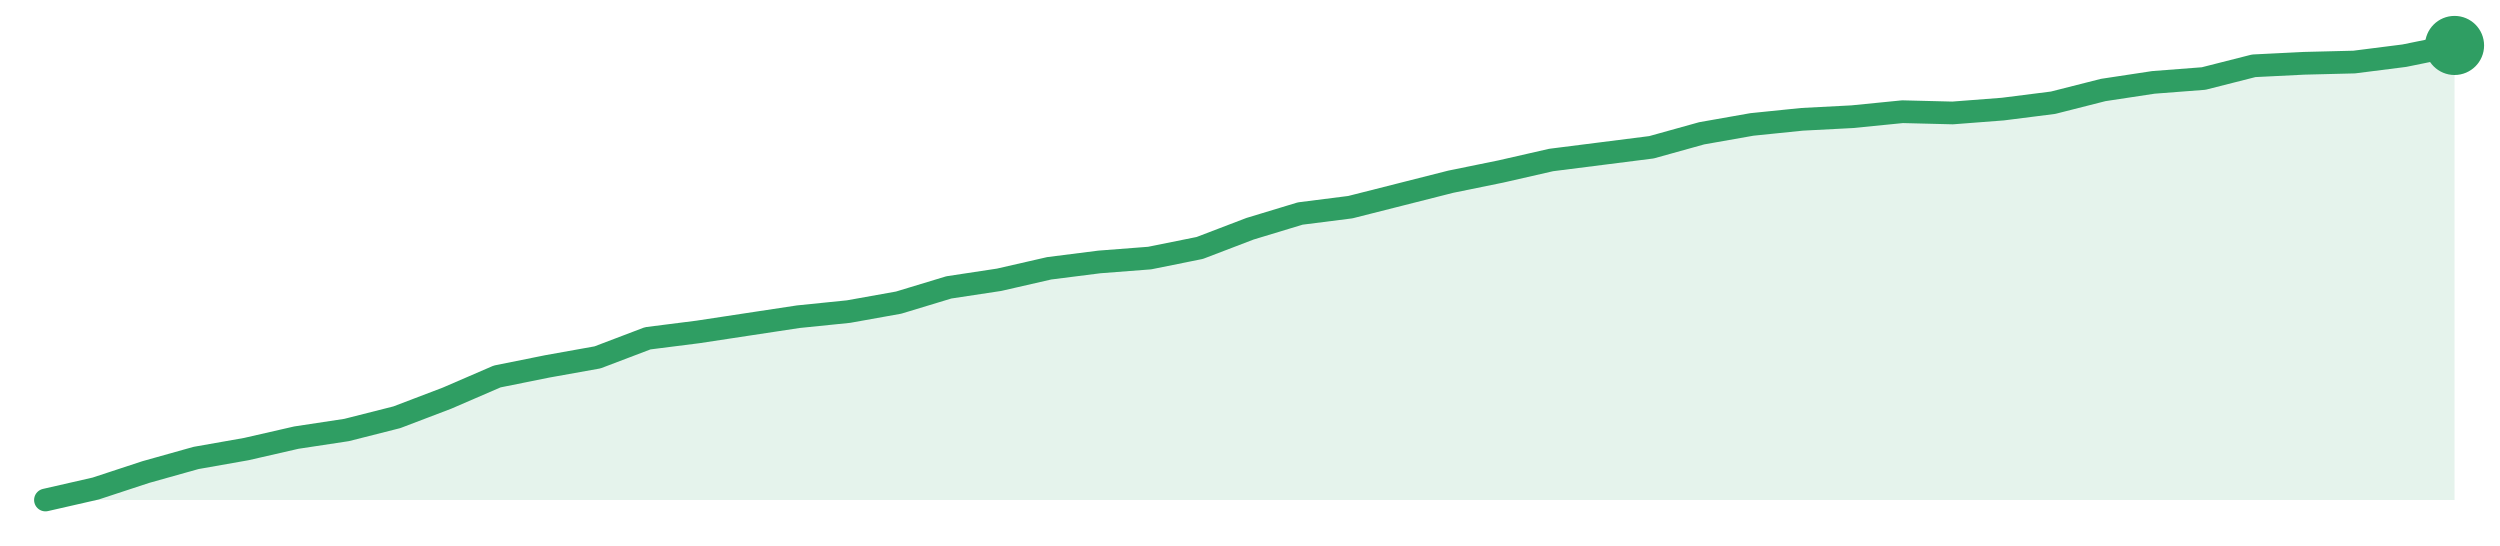
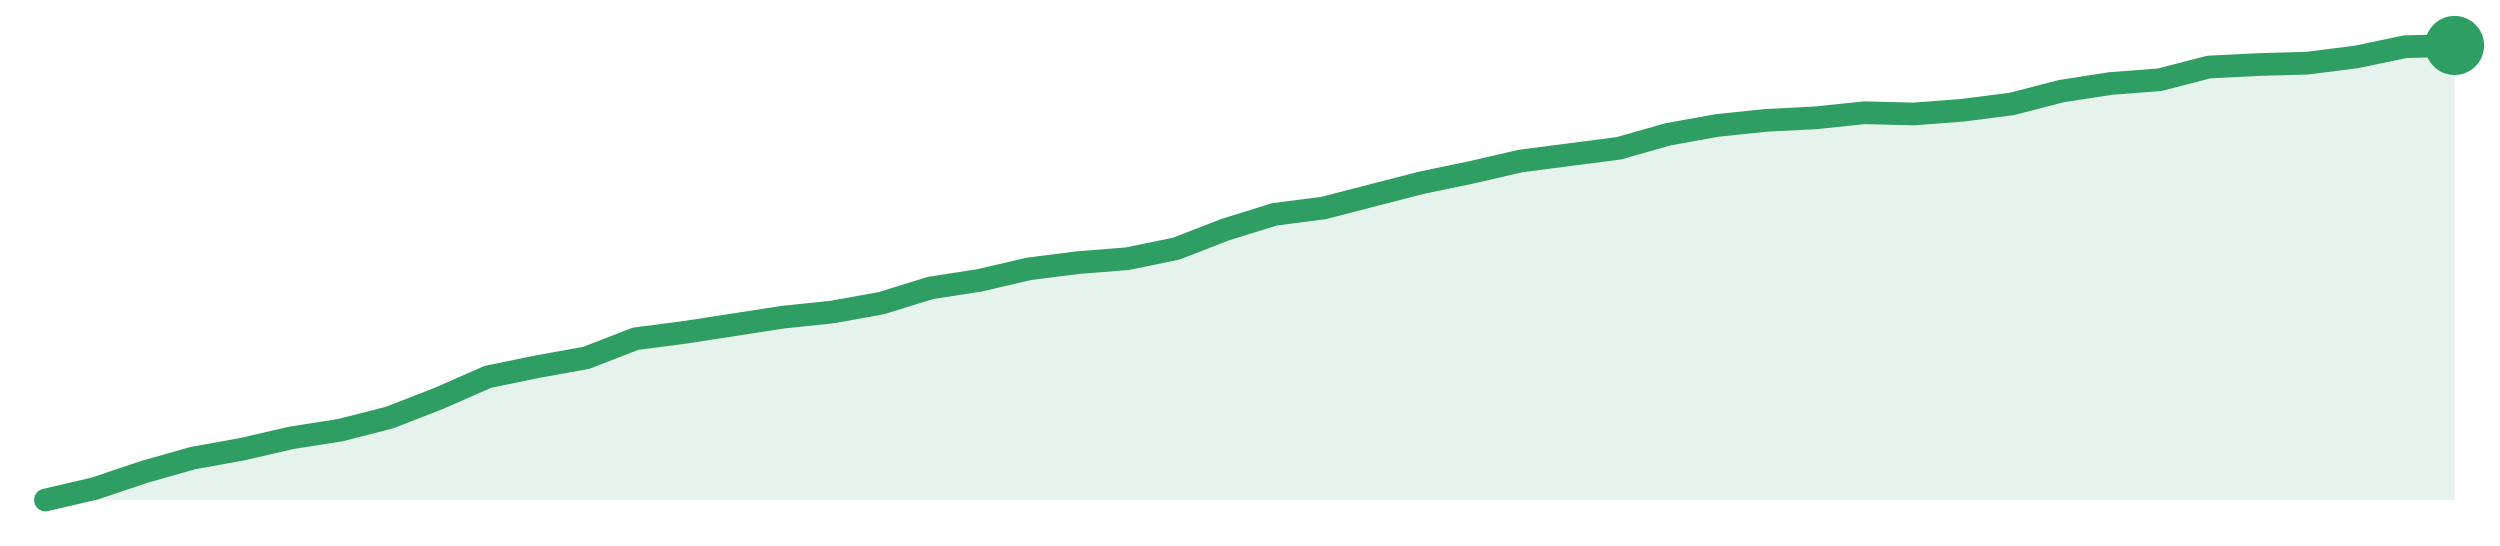
<svg xmlns="http://www.w3.org/2000/svg" width="220" height="48" viewBox="0 0 220 48" role="img" aria-label="trend">
-   <path d="M4.0,44.0 L4.0,44.0 L8.42,42.99 L12.83,41.54 L17.25,40.3 L21.67,39.52 L26.08,38.51 L30.5,37.84 L34.92,36.72 L39.33,35.04 L43.75,33.13 L48.17,32.24 L52.58,31.45 L57.0,29.77 L61.42,29.21 L65.83,28.54 L70.25,27.87 L74.67,27.42 L79.08,26.63 L83.5,25.29 L87.92,24.62 L92.33,23.61 L96.75,23.05 L101.17,22.71 L105.58,21.82 L110.0,20.13 L114.42,18.79 L118.83,18.23 L123.25,17.11 L127.67,15.99 L132.08,15.09 L136.5,14.08 L140.92,13.52 L145.33,12.96 L149.75,11.73 L154.17,10.95 L158.58,10.5 L163.0,10.27 L167.42,9.83 L171.83,9.94 L176.25,9.6 L180.67,9.04 L185.08,7.92 L189.5,7.25 L193.92,6.91 L198.33,5.79 L202.75,5.57 L207.17,5.46 L211.58,4.9 L216.0,4.0 L216.0,44.0 Z" fill="#2f9e631f" />
-   <path d="M4.0,44.0 L8.42,42.99 L12.83,41.54 L17.25,40.3 L21.67,39.52 L26.08,38.51 L30.5,37.84 L34.92,36.72 L39.33,35.04 L43.75,33.13 L48.17,32.24 L52.58,31.45 L57.0,29.77 L61.42,29.21 L65.83,28.54 L70.25,27.87 L74.67,27.42 L79.08,26.63 L83.5,25.29 L87.92,24.62 L92.33,23.61 L96.75,23.05 L101.17,22.71 L105.58,21.82 L110.0,20.13 L114.42,18.79 L118.83,18.23 L123.25,17.11 L127.67,15.99 L132.08,15.09 L136.5,14.08 L140.92,13.52 L145.33,12.96 L149.75,11.73 L154.17,10.95 L158.58,10.5 L163.0,10.27 L167.42,9.83 L171.83,9.94 L176.25,9.6 L180.67,9.04 L185.08,7.92 L189.5,7.25 L193.92,6.91 L198.33,5.79 L202.75,5.57 L207.17,5.46 L211.58,4.9 L216.0,4.0" fill="none" stroke="#2f9e63" stroke-width="2" stroke-linejoin="round" stroke-linecap="round" />
+   <path d="M4.0,44.0 L4.0,44.0 L8.33,42.99 L12.65,41.54 L16.98,40.31 L21.31,39.53 L25.63,38.53 L29.96,37.85 L34.29,36.74 L38.61,35.06 L42.94,33.16 L47.27,32.27 L51.59,31.49 L55.92,29.81 L60.24,29.25 L64.57,28.58 L68.9,27.91 L73.22,27.46 L77.55,26.68 L81.88,25.34 L86.2,24.67 L90.53,23.66 L94.86,23.11 L99.18,22.77 L103.51,21.88 L107.84,20.2 L112.16,18.86 L116.49,18.3 L120.82,17.18 L125.14,16.07 L129.47,15.17 L133.8,14.17 L138.12,13.61 L142.45,13.05 L146.78,11.82 L151.1,11.04 L155.43,10.59 L159.76,10.37 L164.08,9.92 L168.41,10.03 L172.73,9.7 L177.06,9.14 L181.39,8.02 L185.71,7.35 L190.04,7.02 L194.37,5.9 L198.69,5.68 L203.02,5.56 L207.35,5.01 L211.67,4.11 L216.0,4.0 L216.0,44.0 Z" fill="#2f9e631f" />
+   <path d="M4.0,44.0 L8.33,42.99 L12.65,41.54 L16.98,40.31 L21.31,39.53 L25.63,38.53 L29.96,37.85 L34.29,36.74 L38.61,35.06 L42.94,33.16 L47.27,32.27 L51.59,31.49 L55.92,29.81 L60.24,29.25 L64.57,28.58 L68.9,27.91 L73.22,27.46 L77.55,26.68 L81.88,25.34 L86.2,24.67 L90.53,23.66 L94.86,23.11 L99.18,22.77 L103.51,21.88 L107.84,20.2 L112.16,18.86 L116.49,18.3 L120.82,17.18 L125.14,16.07 L129.47,15.17 L133.8,14.17 L138.12,13.61 L142.45,13.05 L146.78,11.82 L151.1,11.04 L155.43,10.59 L159.76,10.37 L164.08,9.92 L168.41,10.03 L172.73,9.7 L177.06,9.14 L181.39,8.02 L185.71,7.35 L190.04,7.02 L194.37,5.9 L198.69,5.68 L203.02,5.56 L207.35,5.01 L211.67,4.11 L216.0,4.0" fill="none" stroke="#2f9e63" stroke-width="2" stroke-linejoin="round" stroke-linecap="round" />
  <circle cx="216.0" cy="4.0" r="2.6" fill="#2f9e63" />
</svg>
